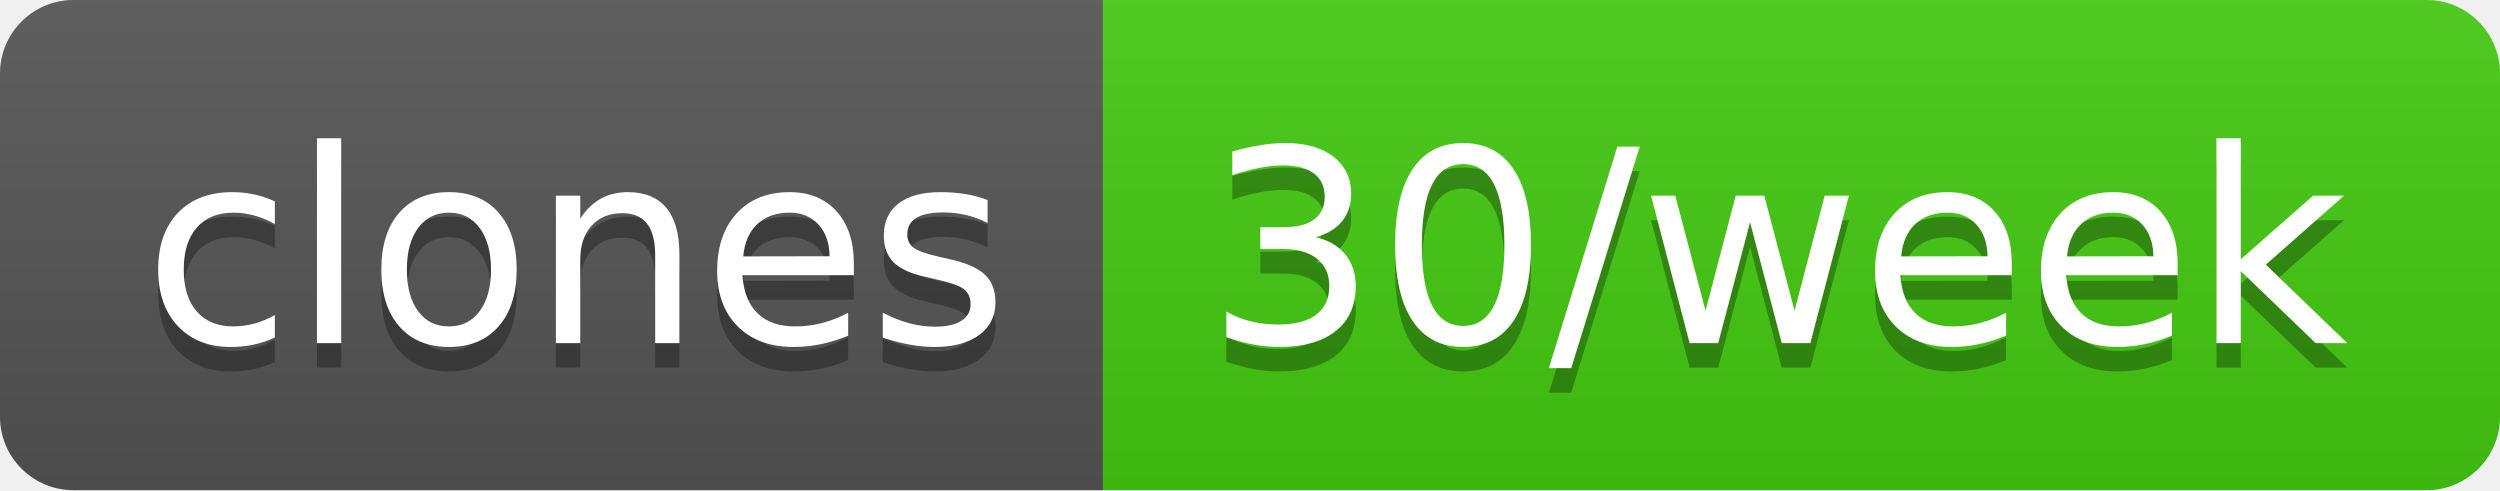
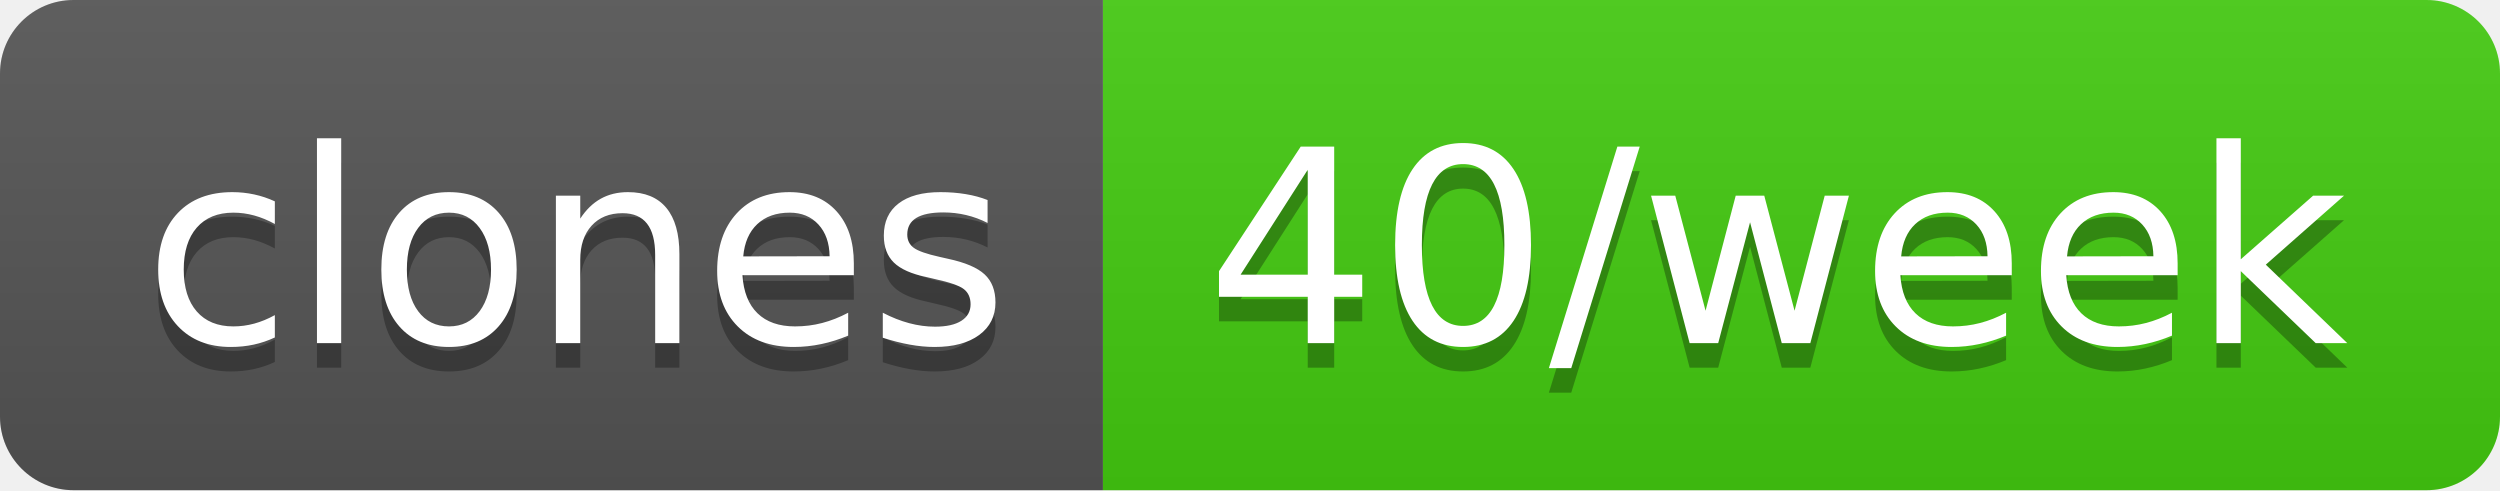
- <svg xmlns="http://www.w3.org/2000/svg" width="102" height="20" role="img" aria-label="clones: 30/week">
+ <svg xmlns="http://www.w3.org/2000/svg" width="102" height="20" role="img" aria-label="clones: 40/week">
  <linearGradient id="s" x2="0" y2="100%">
    <stop offset="0" stop-color="#bbb" stop-opacity=".1" />
    <stop offset="1" stop-opacity=".1" />
  </linearGradient>
  <clipPath id="r">
    <rect width="102" height="20" rx="3" fill="#fff" />
  </clipPath>
  <g clip-path="url(#r)">
    <rect width="45" height="20" fill="#555" />
    <rect x="45" width="57" height="20" fill="#4c1" />
    <rect width="102" height="20" fill="url(#s)" />
  </g>
  <g fill="#fff" text-anchor="middle" font-family="Verdana,Geneva,DejaVu Sans,sans-serif" text-rendering="geometricPrecision" font-size="110">
    <text aria-hidden="true" x="235" y="150" fill="#010101" fill-opacity=".3" transform="scale(.1)" textLength="350">clones</text>
    <text x="235" y="140" transform="scale(.1)" fill="#fff" textLength="350">clones</text>
-     <text aria-hidden="true" x="725" y="150" fill="#010101" fill-opacity=".3" transform="scale(.1)" textLength="470">30/week</text>
-     <text x="725" y="140" transform="scale(.1)" fill="#fff" textLength="470">30/week</text>
+     <text aria-hidden="true" x="725" y="150" fill="#010101" fill-opacity=".3" transform="scale(.1)" textLength="470">40/week</text>
+     <text x="725" y="140" transform="scale(.1)" fill="#fff" textLength="470">40/week</text>
  </g>
</svg>
